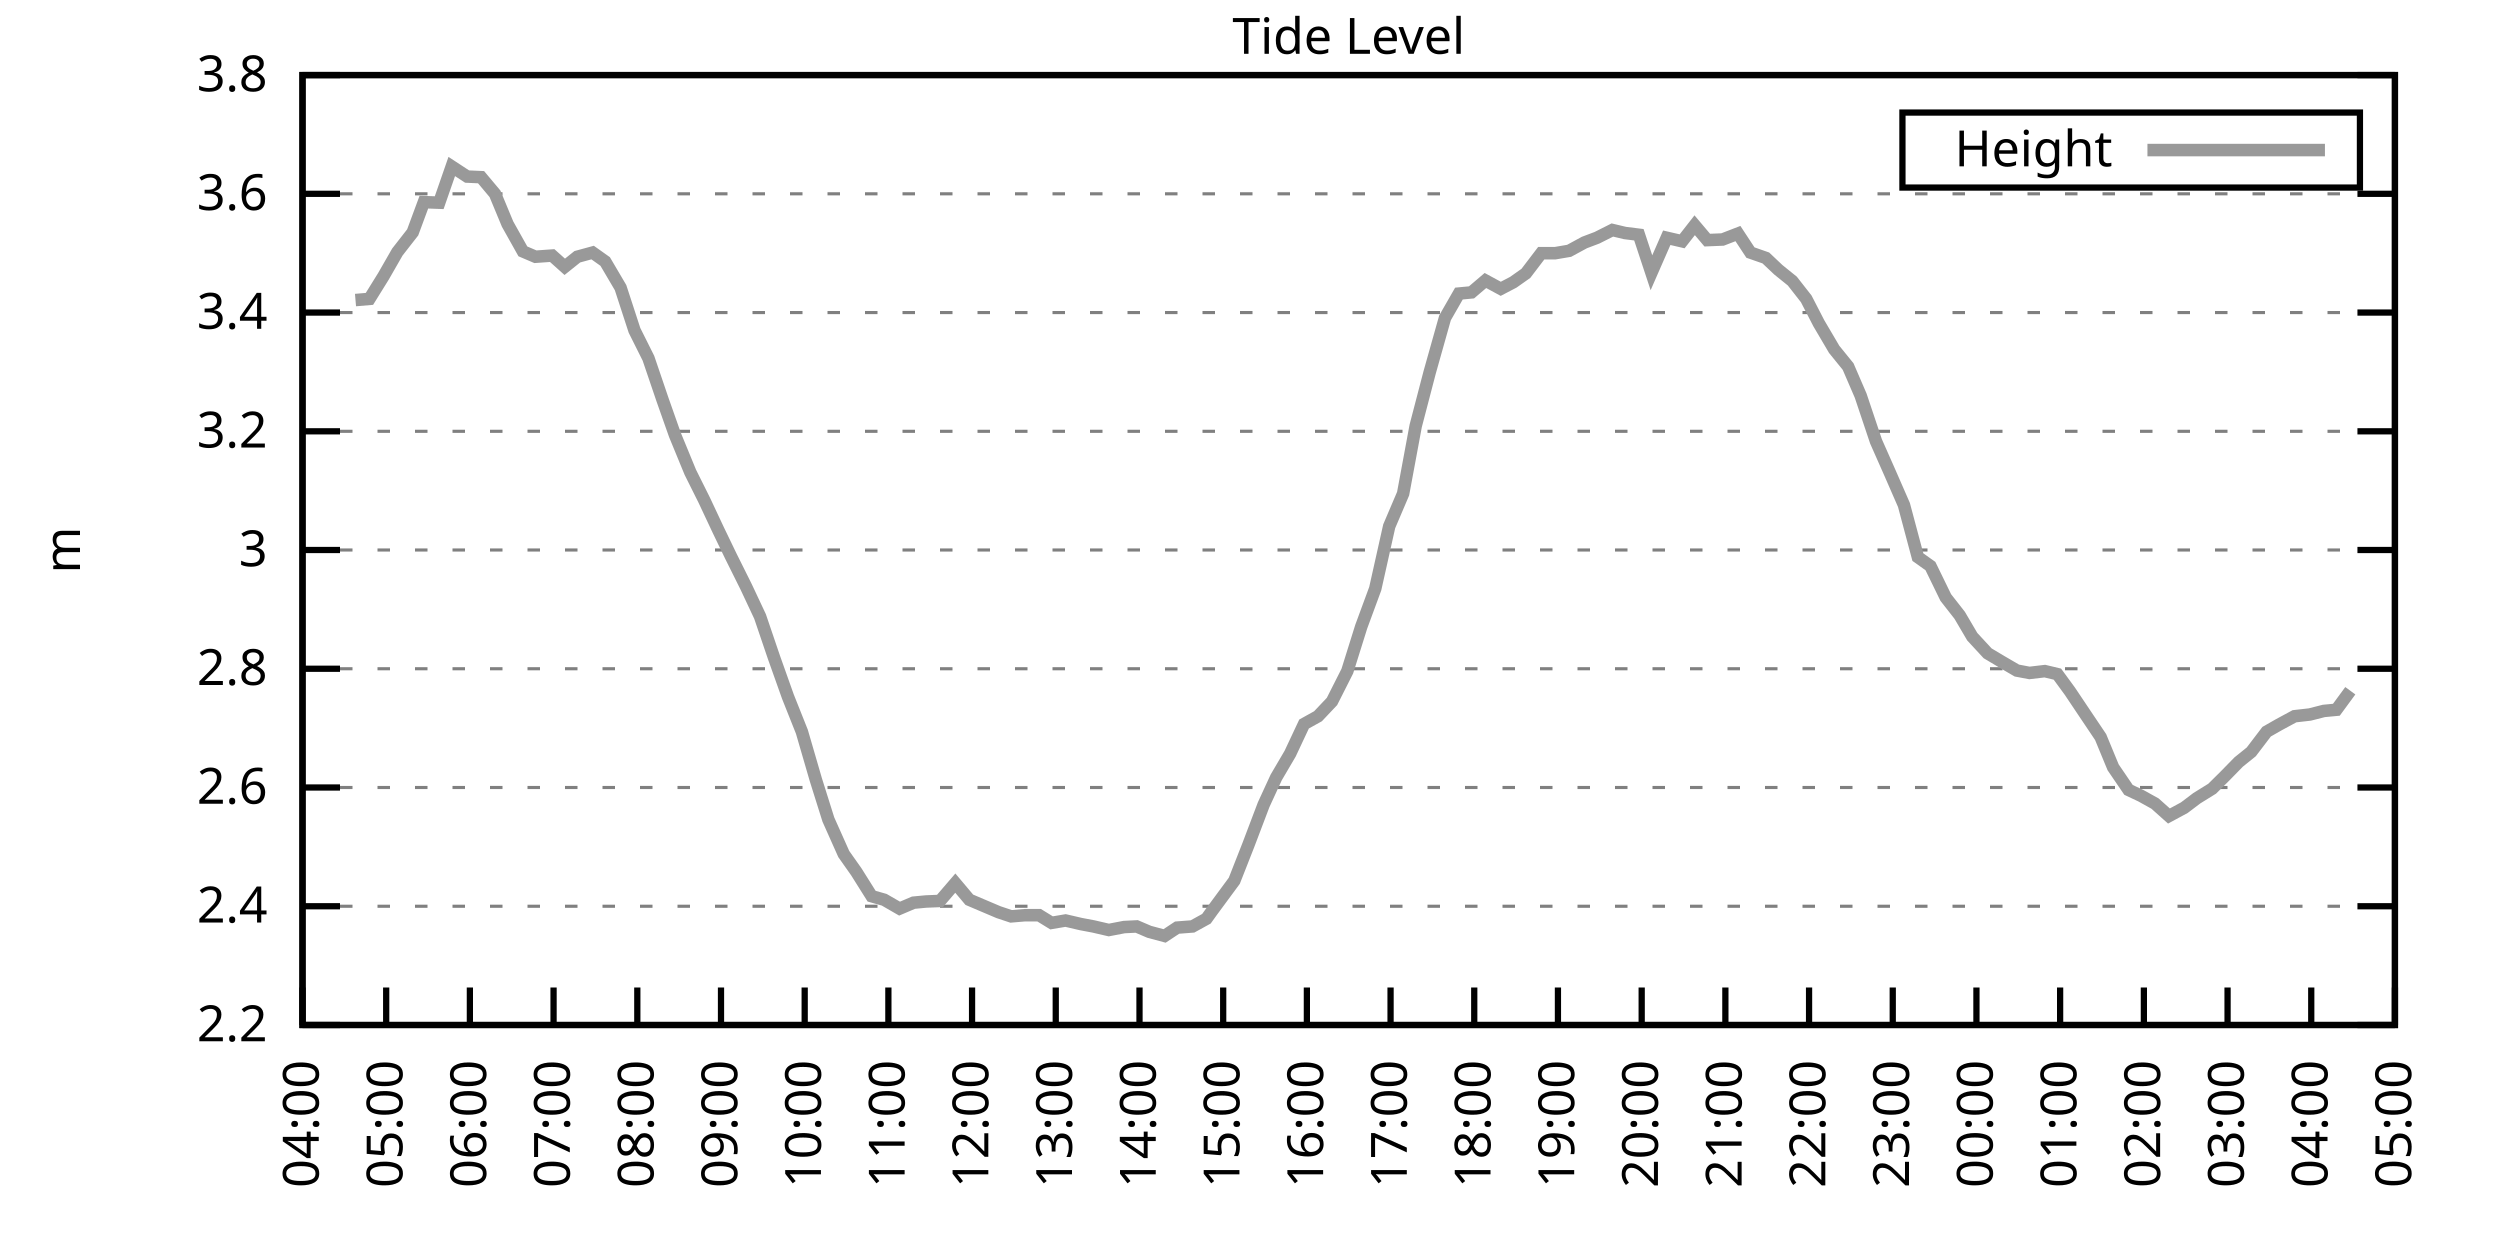
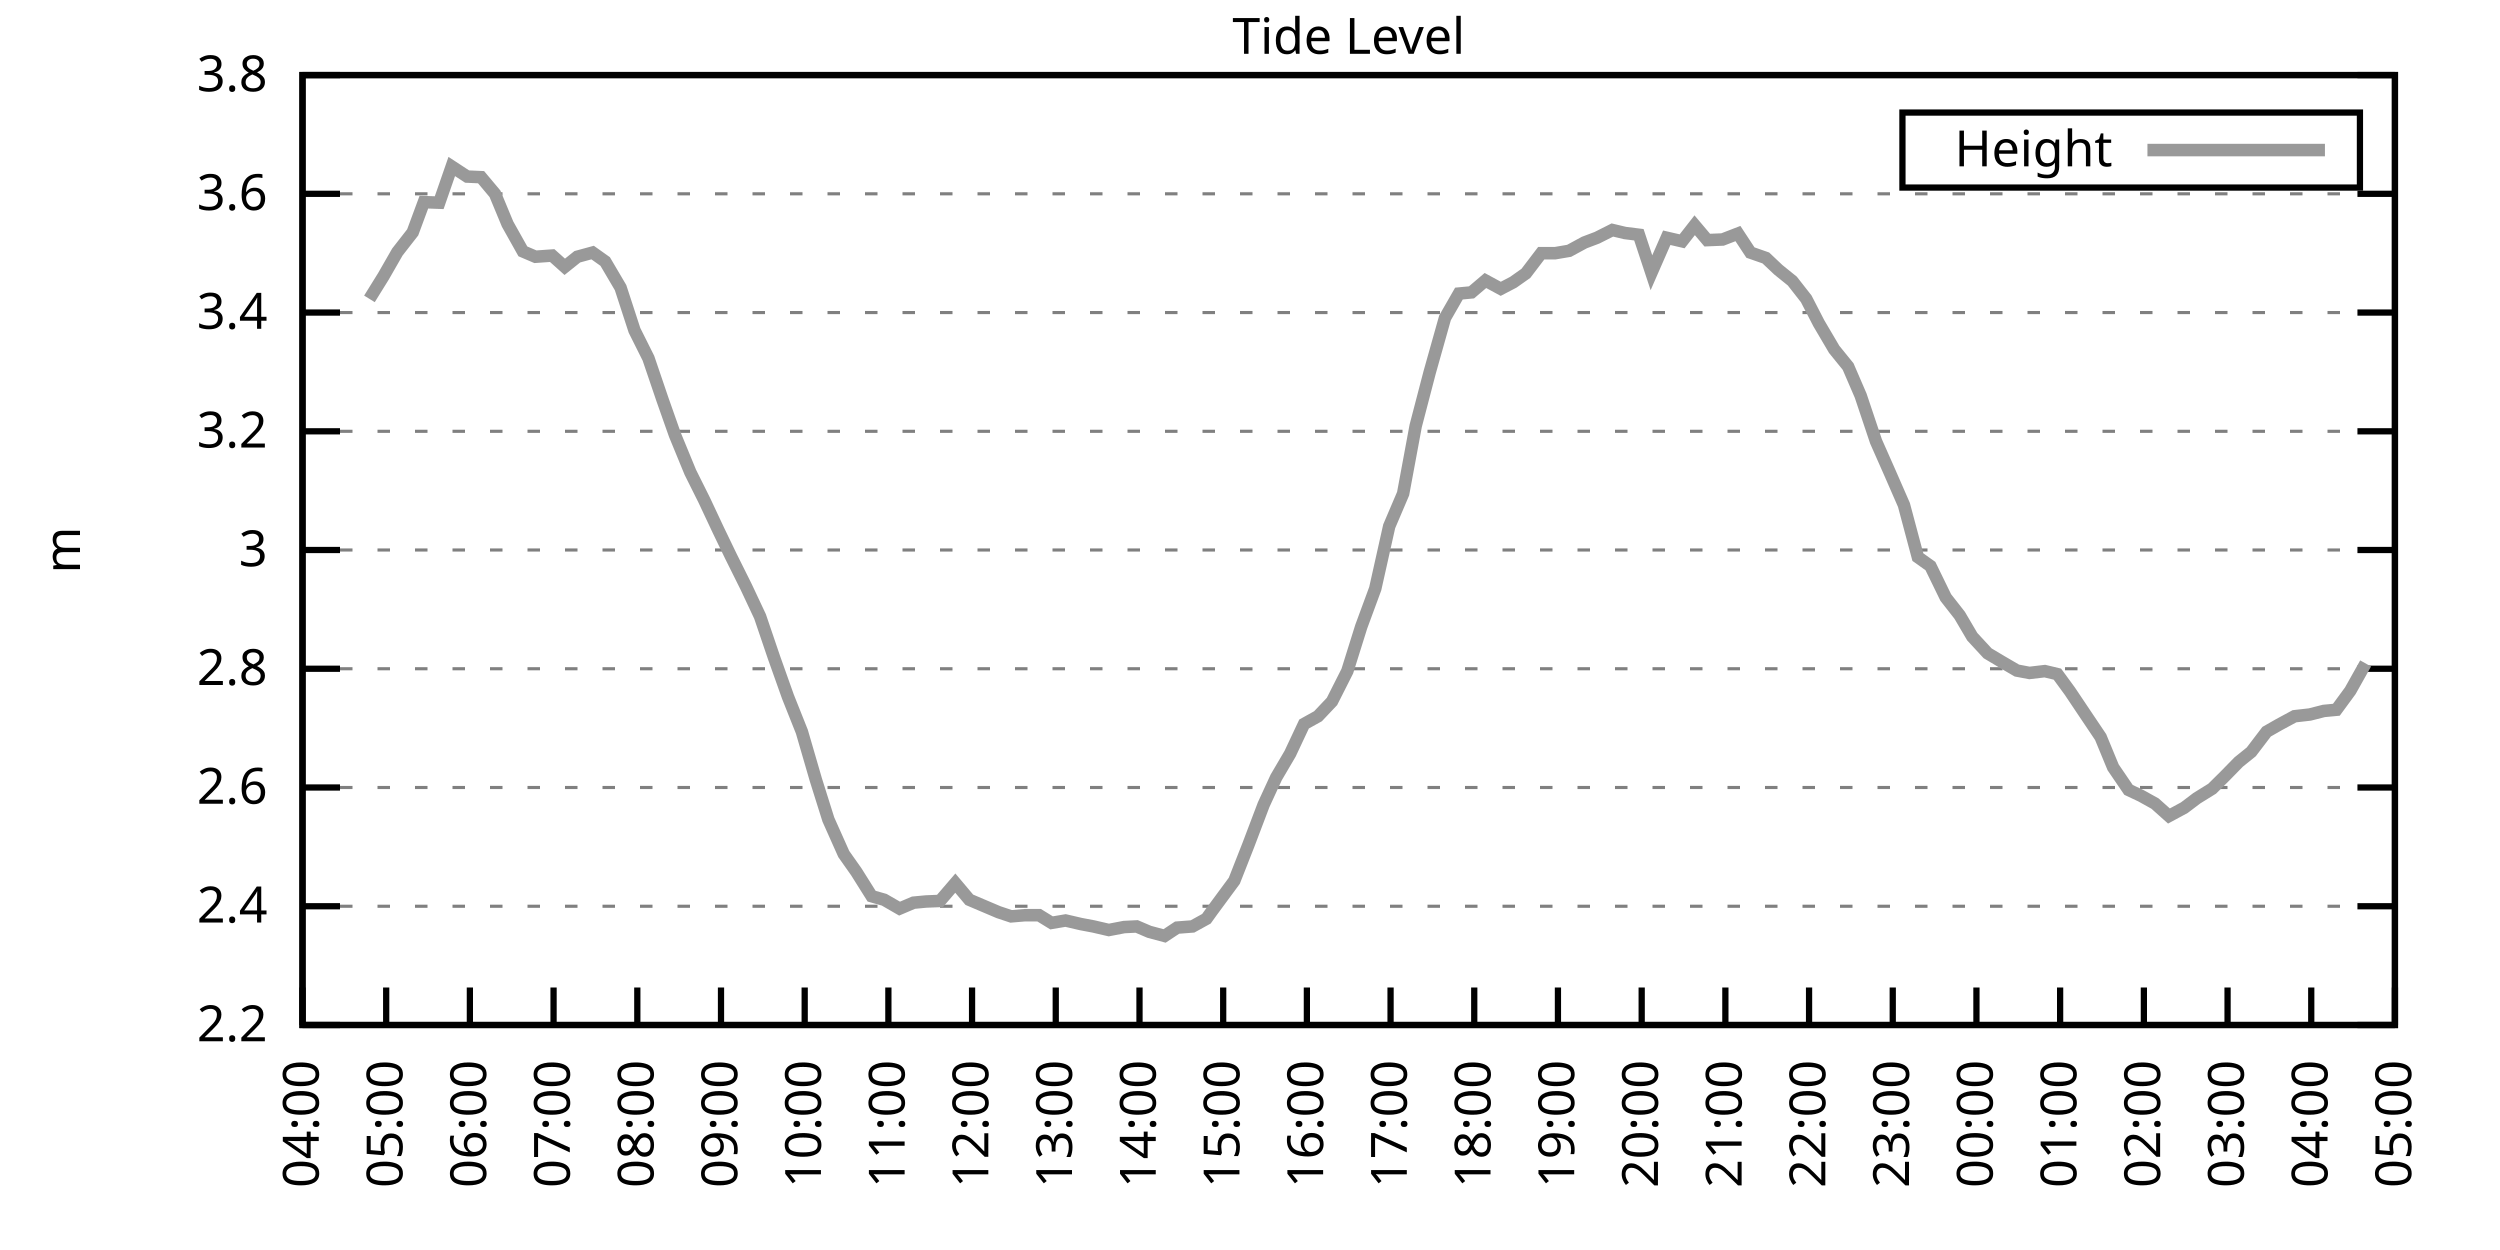
<svg xmlns="http://www.w3.org/2000/svg" xmlns:xlink="http://www.w3.org/1999/xlink" width="400" height="200" viewBox="0 0 400 200">
  <g id="gnuplot_canvas">
    <rect x="0" y="0" width="400" height="200" fill="none" />
    <defs>
      <circle id="gpDot" r="0.5" stroke-width="0.5" stroke="currentColor" />
      <path id="gpPt0" stroke-width="0.333" stroke="currentColor" d="M-1,0 h2 M0,-1 v2" />
      <path id="gpPt1" stroke-width="0.333" stroke="currentColor" d="M-1,-1 L1,1 M1,-1 L-1,1" />
      <path id="gpPt2" stroke-width="0.333" stroke="currentColor" d="M-1,0 L1,0 M0,-1 L0,1 M-1,-1 L1,1 M-1,1 L1,-1" />
      <rect id="gpPt3" stroke-width="0.333" stroke="currentColor" x="-1" y="-1" width="2" height="2" />
      <rect id="gpPt4" stroke-width="0.333" stroke="currentColor" fill="currentColor" x="-1" y="-1" width="2" height="2" />
      <circle id="gpPt5" stroke-width="0.333" stroke="currentColor" cx="0" cy="0" r="1" />
      <use xlink:href="#gpPt5" id="gpPt6" fill="currentColor" stroke="none" />
      <path id="gpPt7" stroke-width="0.333" stroke="currentColor" d="M0,-1.33 L-1.33,0.67 L1.33,0.67 z" />
      <use xlink:href="#gpPt7" id="gpPt8" fill="currentColor" stroke="none" />
      <use xlink:href="#gpPt7" id="gpPt9" stroke="currentColor" transform="rotate(180)" />
      <use xlink:href="#gpPt9" id="gpPt10" fill="currentColor" stroke="none" />
      <use xlink:href="#gpPt3" id="gpPt11" stroke="currentColor" transform="rotate(45)" />
      <use xlink:href="#gpPt11" id="gpPt12" fill="currentColor" stroke="none" />
      <path id="gpPt13" stroke-width="0.333" stroke="currentColor" d="M0,1.330 L1.265,0.411 L0.782,-1.067 L-0.782,-1.076 L-1.265,0.411 z" />
      <use xlink:href="#gpPt13" id="gpPt14" fill="currentColor" stroke="none" />
      <filter id="textbox" filterUnits="objectBoundingBox" x="0" y="0" height="1" width="1">
        <feFlood flood-color="white" flood-opacity="1" result="bgnd" />
        <feComposite in="SourceGraphic" in2="bgnd" operator="atop" />
      </filter>
      <filter id="greybox" filterUnits="objectBoundingBox" x="0" y="0" height="1" width="1">
        <feFlood flood-color="lightgrey" flood-opacity="1" result="grey" />
        <feComposite in="SourceGraphic" in2="grey" operator="atop" />
      </filter>
    </defs>
    <g fill="none" color="white" stroke="currentColor" stroke-width="1.00" stroke-linecap="butt" stroke-linejoin="miter">
</g>
    <g fill="none" color="black" stroke="currentColor" stroke-width="1.00" stroke-linecap="butt" stroke-linejoin="miter">
      <g stroke="none" shape-rendering="crispEdges">
        <polygon fill="rgb(255, 255, 255)" points="48.40,164.00 383.18,164.00 383.18,12.02 48.40,12.02 " />
      </g>
    </g>
    <g fill="none" color="black" stroke="currentColor" stroke-width="1.00" stroke-linecap="butt" stroke-linejoin="miter">
</g>
    <g fill="none" color="black" stroke="black" stroke-width="0.50" stroke-linecap="butt" stroke-linejoin="miter">
</g>
    <g fill="none" color="gray" stroke="currentColor" stroke-width="0.50" stroke-linecap="butt" stroke-linejoin="miter">
      <path stroke="gray" stroke-dasharray="2,4" class="gridline" d="M48.40,164.00 L383.19,164.00  " />
    </g>
    <g fill="none" color="gray" stroke="gray" stroke-width="1.00" stroke-linecap="butt" stroke-linejoin="miter">
</g>
    <g fill="none" color="black" stroke="currentColor" stroke-width="1.00" stroke-linecap="butt" stroke-linejoin="miter">
      <path stroke="black" d="M48.40,164.00 L54.40,164.00 M383.19,164.00 L377.19,164.00  " />
      <g transform="translate(42.80,166.60)" stroke="none" fill="black" font-family="Sans" font-size="8.00" text-anchor="end">
        <text>
          <tspan font-family="Sans"> 2.2</tspan>
        </text>
      </g>
    </g>
    <g fill="none" color="black" stroke="currentColor" stroke-width="1.00" stroke-linecap="butt" stroke-linejoin="miter">
</g>
    <g fill="none" color="black" stroke="black" stroke-width="0.50" stroke-linecap="butt" stroke-linejoin="miter">
</g>
    <g fill="none" color="gray" stroke="currentColor" stroke-width="0.50" stroke-linecap="butt" stroke-linejoin="miter">
      <path stroke="gray" stroke-dasharray="2,4" class="gridline" d="M48.40,145.00 L383.19,145.00  " />
    </g>
    <g fill="none" color="gray" stroke="gray" stroke-width="1.00" stroke-linecap="butt" stroke-linejoin="miter">
</g>
    <g fill="none" color="black" stroke="currentColor" stroke-width="1.00" stroke-linecap="butt" stroke-linejoin="miter">
      <path stroke="black" d="M48.40,145.00 L54.40,145.00 M383.19,145.00 L377.19,145.00  " />
      <g transform="translate(42.80,147.60)" stroke="none" fill="black" font-family="Sans" font-size="8.00" text-anchor="end">
        <text>
          <tspan font-family="Sans"> 2.4</tspan>
        </text>
      </g>
    </g>
    <g fill="none" color="black" stroke="currentColor" stroke-width="1.00" stroke-linecap="butt" stroke-linejoin="miter">
</g>
    <g fill="none" color="black" stroke="black" stroke-width="0.50" stroke-linecap="butt" stroke-linejoin="miter">
</g>
    <g fill="none" color="gray" stroke="currentColor" stroke-width="0.50" stroke-linecap="butt" stroke-linejoin="miter">
      <path stroke="gray" stroke-dasharray="2,4" class="gridline" d="M48.40,126.00 L383.19,126.00  " />
    </g>
    <g fill="none" color="gray" stroke="gray" stroke-width="1.00" stroke-linecap="butt" stroke-linejoin="miter">
</g>
    <g fill="none" color="black" stroke="currentColor" stroke-width="1.00" stroke-linecap="butt" stroke-linejoin="miter">
      <path stroke="black" d="M48.40,126.00 L54.40,126.00 M383.19,126.00 L377.19,126.00  " />
      <g transform="translate(42.80,128.60)" stroke="none" fill="black" font-family="Sans" font-size="8.00" text-anchor="end">
        <text>
          <tspan font-family="Sans"> 2.6</tspan>
        </text>
      </g>
    </g>
    <g fill="none" color="black" stroke="currentColor" stroke-width="1.00" stroke-linecap="butt" stroke-linejoin="miter">
</g>
    <g fill="none" color="black" stroke="black" stroke-width="0.50" stroke-linecap="butt" stroke-linejoin="miter">
</g>
    <g fill="none" color="gray" stroke="currentColor" stroke-width="0.50" stroke-linecap="butt" stroke-linejoin="miter">
      <path stroke="gray" stroke-dasharray="2,4" class="gridline" d="M48.40,107.00 L383.19,107.00  " />
    </g>
    <g fill="none" color="gray" stroke="gray" stroke-width="1.00" stroke-linecap="butt" stroke-linejoin="miter">
</g>
    <g fill="none" color="black" stroke="currentColor" stroke-width="1.00" stroke-linecap="butt" stroke-linejoin="miter">
      <path stroke="black" d="M48.40,107.00 L54.40,107.00 M383.19,107.00 L377.19,107.00  " />
      <g transform="translate(42.80,109.60)" stroke="none" fill="black" font-family="Sans" font-size="8.00" text-anchor="end">
        <text>
          <tspan font-family="Sans"> 2.8</tspan>
        </text>
      </g>
    </g>
    <g fill="none" color="black" stroke="currentColor" stroke-width="1.00" stroke-linecap="butt" stroke-linejoin="miter">
</g>
    <g fill="none" color="black" stroke="black" stroke-width="0.50" stroke-linecap="butt" stroke-linejoin="miter">
</g>
    <g fill="none" color="gray" stroke="currentColor" stroke-width="0.50" stroke-linecap="butt" stroke-linejoin="miter">
      <path stroke="gray" stroke-dasharray="2,4" class="gridline" d="M48.40,88.00 L383.19,88.00  " />
    </g>
    <g fill="none" color="gray" stroke="gray" stroke-width="1.00" stroke-linecap="butt" stroke-linejoin="miter">
</g>
    <g fill="none" color="black" stroke="currentColor" stroke-width="1.00" stroke-linecap="butt" stroke-linejoin="miter">
      <path stroke="black" d="M48.40,88.00 L54.40,88.00 M383.19,88.00 L377.19,88.00  " />
      <g transform="translate(42.80,90.60)" stroke="none" fill="black" font-family="Sans" font-size="8.00" text-anchor="end">
        <text>
          <tspan font-family="Sans"> 3</tspan>
        </text>
      </g>
    </g>
    <g fill="none" color="black" stroke="currentColor" stroke-width="1.00" stroke-linecap="butt" stroke-linejoin="miter">
</g>
    <g fill="none" color="black" stroke="black" stroke-width="0.50" stroke-linecap="butt" stroke-linejoin="miter">
</g>
    <g fill="none" color="gray" stroke="currentColor" stroke-width="0.50" stroke-linecap="butt" stroke-linejoin="miter">
      <path stroke="gray" stroke-dasharray="2,4" class="gridline" d="M48.40,69.01 L383.19,69.01  " />
    </g>
    <g fill="none" color="gray" stroke="gray" stroke-width="1.00" stroke-linecap="butt" stroke-linejoin="miter">
</g>
    <g fill="none" color="black" stroke="currentColor" stroke-width="1.00" stroke-linecap="butt" stroke-linejoin="miter">
      <path stroke="black" d="M48.40,69.01 L54.40,69.01 M383.19,69.01 L377.19,69.01  " />
      <g transform="translate(42.80,71.61)" stroke="none" fill="black" font-family="Sans" font-size="8.00" text-anchor="end">
        <text>
          <tspan font-family="Sans"> 3.2</tspan>
        </text>
      </g>
    </g>
    <g fill="none" color="black" stroke="currentColor" stroke-width="1.00" stroke-linecap="butt" stroke-linejoin="miter">
</g>
    <g fill="none" color="black" stroke="black" stroke-width="0.50" stroke-linecap="butt" stroke-linejoin="miter">
</g>
    <g fill="none" color="gray" stroke="currentColor" stroke-width="0.50" stroke-linecap="butt" stroke-linejoin="miter">
      <path stroke="gray" stroke-dasharray="2,4" class="gridline" d="M48.40,50.01 L383.19,50.01  " />
    </g>
    <g fill="none" color="gray" stroke="gray" stroke-width="1.00" stroke-linecap="butt" stroke-linejoin="miter">
</g>
    <g fill="none" color="black" stroke="currentColor" stroke-width="1.00" stroke-linecap="butt" stroke-linejoin="miter">
      <path stroke="black" d="M48.40,50.01 L54.40,50.01 M383.19,50.01 L377.19,50.01  " />
      <g transform="translate(42.80,52.61)" stroke="none" fill="black" font-family="Sans" font-size="8.00" text-anchor="end">
        <text>
          <tspan font-family="Sans"> 3.4</tspan>
        </text>
      </g>
    </g>
    <g fill="none" color="black" stroke="currentColor" stroke-width="1.00" stroke-linecap="butt" stroke-linejoin="miter">
</g>
    <g fill="none" color="black" stroke="black" stroke-width="0.50" stroke-linecap="butt" stroke-linejoin="miter">
</g>
    <g fill="none" color="gray" stroke="currentColor" stroke-width="0.50" stroke-linecap="butt" stroke-linejoin="miter">
      <path stroke="gray" stroke-dasharray="2,4" class="gridline" d="M48.40,31.01 L383.19,31.01  " />
    </g>
    <g fill="none" color="gray" stroke="gray" stroke-width="1.00" stroke-linecap="butt" stroke-linejoin="miter">
</g>
    <g fill="none" color="black" stroke="currentColor" stroke-width="1.00" stroke-linecap="butt" stroke-linejoin="miter">
      <path stroke="black" d="M48.40,31.01 L54.40,31.01 M383.19,31.01 L377.19,31.01  " />
      <g transform="translate(42.80,33.61)" stroke="none" fill="black" font-family="Sans" font-size="8.00" text-anchor="end">
        <text>
          <tspan font-family="Sans"> 3.6</tspan>
        </text>
      </g>
    </g>
    <g fill="none" color="black" stroke="currentColor" stroke-width="1.00" stroke-linecap="butt" stroke-linejoin="miter">
</g>
    <g fill="none" color="black" stroke="black" stroke-width="0.50" stroke-linecap="butt" stroke-linejoin="miter">
</g>
    <g fill="none" color="gray" stroke="currentColor" stroke-width="0.50" stroke-linecap="butt" stroke-linejoin="miter">
      <path stroke="gray" stroke-dasharray="2,4" class="gridline" d="M48.40,12.01 L383.19,12.01  " />
    </g>
    <g fill="none" color="gray" stroke="gray" stroke-width="1.00" stroke-linecap="butt" stroke-linejoin="miter">
</g>
    <g fill="none" color="black" stroke="currentColor" stroke-width="1.00" stroke-linecap="butt" stroke-linejoin="miter">
      <path stroke="black" d="M48.40,12.01 L54.40,12.01 M383.19,12.01 L377.19,12.01  " />
      <g transform="translate(42.80,14.61)" stroke="none" fill="black" font-family="Sans" font-size="8.00" text-anchor="end">
        <text>
          <tspan font-family="Sans"> 3.8</tspan>
        </text>
      </g>
    </g>
    <g fill="none" color="black" stroke="currentColor" stroke-width="1.00" stroke-linecap="butt" stroke-linejoin="miter">
      <path stroke="black" d="M48.40,164.00 L48.40,158.00  " />
      <g transform="translate(51.00,169.60) rotate(270.00)" stroke="none" fill="black" font-family="Sans" font-size="8.00" text-anchor="end">
        <text>
          <tspan font-family="Sans">04:00</tspan>
        </text>
      </g>
    </g>
    <g fill="none" color="black" stroke="currentColor" stroke-width="1.00" stroke-linecap="butt" stroke-linejoin="miter">
      <path stroke="black" d="M61.79,164.00 L61.79,158.00  " />
      <g transform="translate(64.39,169.60) rotate(270.00)" stroke="none" fill="black" font-family="Sans" font-size="8.00" text-anchor="end">
        <text>
          <tspan font-family="Sans">05:00</tspan>
        </text>
      </g>
    </g>
    <g fill="none" color="black" stroke="currentColor" stroke-width="1.00" stroke-linecap="butt" stroke-linejoin="miter">
      <path stroke="black" d="M75.18,164.00 L75.18,158.00  " />
      <g transform="translate(77.78,169.60) rotate(270.00)" stroke="none" fill="black" font-family="Sans" font-size="8.00" text-anchor="end">
        <text>
          <tspan font-family="Sans">06:00</tspan>
        </text>
      </g>
    </g>
    <g fill="none" color="black" stroke="currentColor" stroke-width="1.00" stroke-linecap="butt" stroke-linejoin="miter">
      <path stroke="black" d="M88.57,164.00 L88.57,158.00  " />
      <g transform="translate(91.17,169.60) rotate(270.00)" stroke="none" fill="black" font-family="Sans" font-size="8.00" text-anchor="end">
        <text>
          <tspan font-family="Sans">07:00</tspan>
        </text>
      </g>
    </g>
    <g fill="none" color="black" stroke="currentColor" stroke-width="1.00" stroke-linecap="butt" stroke-linejoin="miter">
      <path stroke="black" d="M101.97,164.00 L101.97,158.00  " />
      <g transform="translate(104.57,169.60) rotate(270.00)" stroke="none" fill="black" font-family="Sans" font-size="8.00" text-anchor="end">
        <text>
          <tspan font-family="Sans">08:00</tspan>
        </text>
      </g>
    </g>
    <g fill="none" color="black" stroke="currentColor" stroke-width="1.00" stroke-linecap="butt" stroke-linejoin="miter">
      <path stroke="black" d="M115.36,164.00 L115.36,158.00  " />
      <g transform="translate(117.96,169.60) rotate(270.00)" stroke="none" fill="black" font-family="Sans" font-size="8.00" text-anchor="end">
        <text>
          <tspan font-family="Sans">09:00</tspan>
        </text>
      </g>
    </g>
    <g fill="none" color="black" stroke="currentColor" stroke-width="1.00" stroke-linecap="butt" stroke-linejoin="miter">
      <path stroke="black" d="M128.75,164.00 L128.75,158.00  " />
      <g transform="translate(131.35,169.60) rotate(270.00)" stroke="none" fill="black" font-family="Sans" font-size="8.00" text-anchor="end">
        <text>
          <tspan font-family="Sans">10:00</tspan>
        </text>
      </g>
    </g>
    <g fill="none" color="black" stroke="currentColor" stroke-width="1.00" stroke-linecap="butt" stroke-linejoin="miter">
      <path stroke="black" d="M142.14,164.00 L142.14,158.00  " />
      <g transform="translate(144.74,169.60) rotate(270.00)" stroke="none" fill="black" font-family="Sans" font-size="8.00" text-anchor="end">
        <text>
          <tspan font-family="Sans">11:00</tspan>
        </text>
      </g>
    </g>
    <g fill="none" color="black" stroke="currentColor" stroke-width="1.00" stroke-linecap="butt" stroke-linejoin="miter">
      <path stroke="black" d="M155.53,164.00 L155.53,158.00  " />
      <g transform="translate(158.13,169.60) rotate(270.00)" stroke="none" fill="black" font-family="Sans" font-size="8.00" text-anchor="end">
        <text>
          <tspan font-family="Sans">12:00</tspan>
        </text>
      </g>
    </g>
    <g fill="none" color="black" stroke="currentColor" stroke-width="1.00" stroke-linecap="butt" stroke-linejoin="miter">
      <path stroke="black" d="M168.92,164.00 L168.92,158.00  " />
      <g transform="translate(171.52,169.60) rotate(270.00)" stroke="none" fill="black" font-family="Sans" font-size="8.00" text-anchor="end">
        <text>
          <tspan font-family="Sans">13:00</tspan>
        </text>
      </g>
    </g>
    <g fill="none" color="black" stroke="currentColor" stroke-width="1.00" stroke-linecap="butt" stroke-linejoin="miter">
      <path stroke="black" d="M182.32,164.00 L182.32,158.00  " />
      <g transform="translate(184.92,169.60) rotate(270.00)" stroke="none" fill="black" font-family="Sans" font-size="8.00" text-anchor="end">
        <text>
          <tspan font-family="Sans">14:00</tspan>
        </text>
      </g>
    </g>
    <g fill="none" color="black" stroke="currentColor" stroke-width="1.00" stroke-linecap="butt" stroke-linejoin="miter">
      <path stroke="black" d="M195.71,164.00 L195.71,158.00  " />
      <g transform="translate(198.31,169.60) rotate(270.00)" stroke="none" fill="black" font-family="Sans" font-size="8.00" text-anchor="end">
        <text>
          <tspan font-family="Sans">15:00</tspan>
        </text>
      </g>
    </g>
    <g fill="none" color="black" stroke="currentColor" stroke-width="1.00" stroke-linecap="butt" stroke-linejoin="miter">
      <path stroke="black" d="M209.10,164.00 L209.10,158.00  " />
      <g transform="translate(211.70,169.60) rotate(270.00)" stroke="none" fill="black" font-family="Sans" font-size="8.00" text-anchor="end">
        <text>
          <tspan font-family="Sans">16:00</tspan>
        </text>
      </g>
    </g>
    <g fill="none" color="black" stroke="currentColor" stroke-width="1.00" stroke-linecap="butt" stroke-linejoin="miter">
      <path stroke="black" d="M222.49,164.00 L222.49,158.00  " />
      <g transform="translate(225.09,169.60) rotate(270.00)" stroke="none" fill="black" font-family="Sans" font-size="8.00" text-anchor="end">
        <text>
          <tspan font-family="Sans">17:00</tspan>
        </text>
      </g>
    </g>
    <g fill="none" color="black" stroke="currentColor" stroke-width="1.00" stroke-linecap="butt" stroke-linejoin="miter">
      <path stroke="black" d="M235.88,164.00 L235.88,158.00  " />
      <g transform="translate(238.48,169.60) rotate(270.00)" stroke="none" fill="black" font-family="Sans" font-size="8.00" text-anchor="end">
        <text>
          <tspan font-family="Sans">18:00</tspan>
        </text>
      </g>
    </g>
    <g fill="none" color="black" stroke="currentColor" stroke-width="1.00" stroke-linecap="butt" stroke-linejoin="miter">
      <path stroke="black" d="M249.27,164.00 L249.27,158.00  " />
      <g transform="translate(251.87,169.60) rotate(270.00)" stroke="none" fill="black" font-family="Sans" font-size="8.00" text-anchor="end">
        <text>
          <tspan font-family="Sans">19:00</tspan>
        </text>
      </g>
    </g>
    <g fill="none" color="black" stroke="currentColor" stroke-width="1.00" stroke-linecap="butt" stroke-linejoin="miter">
      <path stroke="black" d="M262.67,164.00 L262.67,158.00  " />
      <g transform="translate(265.27,169.60) rotate(270.00)" stroke="none" fill="black" font-family="Sans" font-size="8.00" text-anchor="end">
        <text>
          <tspan font-family="Sans">20:00</tspan>
        </text>
      </g>
    </g>
    <g fill="none" color="black" stroke="currentColor" stroke-width="1.00" stroke-linecap="butt" stroke-linejoin="miter">
      <path stroke="black" d="M276.06,164.00 L276.06,158.00  " />
      <g transform="translate(278.66,169.60) rotate(270.00)" stroke="none" fill="black" font-family="Sans" font-size="8.00" text-anchor="end">
        <text>
          <tspan font-family="Sans">21:00</tspan>
        </text>
      </g>
    </g>
    <g fill="none" color="black" stroke="currentColor" stroke-width="1.00" stroke-linecap="butt" stroke-linejoin="miter">
      <path stroke="black" d="M289.45,164.00 L289.45,158.00  " />
      <g transform="translate(292.05,169.60) rotate(270.00)" stroke="none" fill="black" font-family="Sans" font-size="8.00" text-anchor="end">
        <text>
          <tspan font-family="Sans">22:00</tspan>
        </text>
      </g>
    </g>
    <g fill="none" color="black" stroke="currentColor" stroke-width="1.00" stroke-linecap="butt" stroke-linejoin="miter">
      <path stroke="black" d="M302.84,164.00 L302.84,158.00  " />
      <g transform="translate(305.44,169.60) rotate(270.00)" stroke="none" fill="black" font-family="Sans" font-size="8.00" text-anchor="end">
        <text>
          <tspan font-family="Sans">23:00</tspan>
        </text>
      </g>
    </g>
    <g fill="none" color="black" stroke="currentColor" stroke-width="1.00" stroke-linecap="butt" stroke-linejoin="miter">
      <path stroke="black" d="M316.23,164.00 L316.23,158.00  " />
      <g transform="translate(318.83,169.60) rotate(270.00)" stroke="none" fill="black" font-family="Sans" font-size="8.00" text-anchor="end">
        <text>
          <tspan font-family="Sans">00:00</tspan>
        </text>
      </g>
    </g>
    <g fill="none" color="black" stroke="currentColor" stroke-width="1.00" stroke-linecap="butt" stroke-linejoin="miter">
      <path stroke="black" d="M329.62,164.00 L329.62,158.00  " />
      <g transform="translate(332.22,169.60) rotate(270.00)" stroke="none" fill="black" font-family="Sans" font-size="8.00" text-anchor="end">
        <text>
          <tspan font-family="Sans">01:00</tspan>
        </text>
      </g>
    </g>
    <g fill="none" color="black" stroke="currentColor" stroke-width="1.00" stroke-linecap="butt" stroke-linejoin="miter">
      <path stroke="black" d="M343.02,164.00 L343.02,158.00  " />
      <g transform="translate(345.62,169.60) rotate(270.00)" stroke="none" fill="black" font-family="Sans" font-size="8.00" text-anchor="end">
        <text>
          <tspan font-family="Sans">02:00</tspan>
        </text>
      </g>
    </g>
    <g fill="none" color="black" stroke="currentColor" stroke-width="1.00" stroke-linecap="butt" stroke-linejoin="miter">
      <path stroke="black" d="M356.41,164.00 L356.41,158.00  " />
      <g transform="translate(359.01,169.60) rotate(270.00)" stroke="none" fill="black" font-family="Sans" font-size="8.00" text-anchor="end">
        <text>
          <tspan font-family="Sans">03:00</tspan>
        </text>
      </g>
    </g>
    <g fill="none" color="black" stroke="currentColor" stroke-width="1.00" stroke-linecap="butt" stroke-linejoin="miter">
      <path stroke="black" d="M369.80,164.00 L369.80,158.00  " />
      <g transform="translate(372.40,169.60) rotate(270.00)" stroke="none" fill="black" font-family="Sans" font-size="8.00" text-anchor="end">
        <text>
          <tspan font-family="Sans">04:00</tspan>
        </text>
      </g>
    </g>
    <g fill="none" color="black" stroke="currentColor" stroke-width="1.00" stroke-linecap="butt" stroke-linejoin="miter">
      <path stroke="black" d="M383.19,164.00 L383.19,158.00  " />
      <g transform="translate(385.79,169.60) rotate(270.00)" stroke="none" fill="black" font-family="Sans" font-size="8.00" text-anchor="end">
        <text>
          <tspan font-family="Sans">05:00</tspan>
        </text>
      </g>
    </g>
    <g fill="none" color="black" stroke="currentColor" stroke-width="1.00" stroke-linecap="butt" stroke-linejoin="miter">
</g>
    <g fill="none" color="black" stroke="currentColor" stroke-width="1.00" stroke-linecap="butt" stroke-linejoin="miter">
      <path stroke="black" d="M48.40,12.01 L48.40,164.00 L383.19,164.00 L383.19,12.01 L48.40,12.01 Z  " />
    </g>
    <g fill="none" color="black" stroke="currentColor" stroke-width="1.00" stroke-linecap="butt" stroke-linejoin="miter">
</g>
    <g fill="none" color="black" stroke="currentColor" stroke-width="1.00" stroke-linecap="butt" stroke-linejoin="miter">
      <path stroke="black" d="M304.39,30.01 L304.39,18.01 L377.59,18.01 L377.59,30.01 L304.39,30.01 Z  " />
    </g>
    <g id="Tide_level_plot_1">
      <g fill="none" color="white" stroke="black" stroke-width="2.00" stroke-linecap="butt" stroke-linejoin="miter">
</g>
      <g fill="none" color="black" stroke="currentColor" stroke-width="2.00" stroke-linecap="butt" stroke-linejoin="miter">
        <g transform="translate(337.99,26.61)" stroke="none" fill="black" font-family="Sans" font-size="8.00" text-anchor="end">
          <text>
            <tspan font-family="Sans">Height</tspan>
          </text>
        </g>
      </g>
      <g fill="none" color="black" stroke="currentColor" stroke-width="2.00" stroke-linecap="butt" stroke-linejoin="miter">
-         <path stroke="rgb(153, 153, 153)" d="M343.59,24.01 L371.99,24.01 M56.88,48.01 L59.11,47.82 L61.35,44.21 L63.58,40.32 L66.03,37.18 L67.82,32.34   L70.27,32.43 L72.28,26.64 L74.74,28.25 L76.97,28.35 L79.20,31.01 L81.21,35.85 L83.66,40.22 L85.67,41.08   L88.35,40.89 L90.36,42.69 L92.37,41.08 L94.82,40.41 L96.83,41.84 L99.29,46.02 L101.52,52.86 L103.75,57.32   L105.98,63.88 L107.99,69.58 L110.45,75.56 L112.68,80.03 L114.91,84.78 L116.92,88.95 L119.38,93.89 L121.61,98.64   L123.84,105.20 L126.07,111.47 L128.30,117.07 L130.54,124.77 L132.54,131.13 L135.00,136.64 L137.01,139.49 L139.46,143.39   L141.47,143.96 L143.93,145.38 L146.16,144.43 L148.17,144.24 L150.40,144.15 L152.85,141.30 L155.09,143.96 L157.32,144.91   L159.77,145.95 L161.78,146.62 L164.01,146.43 L166.25,146.43 L168.25,147.66 L170.49,147.28 L172.94,147.85 L174.95,148.23   L177.41,148.80 L179.86,148.33 L181.87,148.23 L183.88,149.09 L186.33,149.75 L188.34,148.42 L190.80,148.23 L193.03,147.00   L193.92,145.76 L197.49,140.92 L199.73,135.22 L202.18,128.76 L204.19,124.39 L206.42,120.59 L208.65,115.84 L210.88,114.60   L213.12,112.23 L215.57,107.38 L217.80,100.26 L220.04,94.18 L222.27,84.21 L224.50,78.98 L226.51,68.15 L228.74,59.60   L231.20,50.86 L233.43,46.97 L235.44,46.78 L237.67,44.88 L240.12,46.21 L242.13,45.16 L244.14,43.74 L246.60,40.51   L248.83,40.51 L251.06,40.13 L253.51,38.80 L255.52,38.04 L257.98,36.80 L259.99,37.28 L262.22,37.56 L264.23,43.64   L266.68,38.04 L269.14,38.61 L271.15,36.04 L273.16,38.42 L275.61,38.32 L278.07,37.37 L280.07,40.41 L282.53,41.27   L284.54,43.17 L286.77,44.97 L289.00,47.82 L291.01,51.72 L293.47,55.90 L295.70,58.65 L297.71,63.31 L300.16,70.62   L302.39,75.66 L304.63,80.79 L306.86,89.14 L308.87,90.57 L311.32,95.60 L313.55,98.45 L315.56,101.87 L318.02,104.53   L320.25,105.86 L322.70,107.29 L324.71,107.67 L327.17,107.38 L329.18,107.86 L331.19,110.61 L333.42,113.94 L336.10,117.93   L338.10,122.77 L340.56,126.38 L342.57,127.33 L344.80,128.57 L347.03,130.56 L349.49,129.23 L351.50,127.71 L353.95,126.19   L355.96,124.20 L358.19,121.92 L360.20,120.30 L362.66,117.07 L364.66,115.93 L367.12,114.60 L369.58,114.32 L371.81,113.75   L373.82,113.56 L376.05,110.52  " />
+         <path stroke="rgb(153, 153, 153)" d="M343.59,24.01 L371.99,24.01 M59.11,47.82 L61.35,44.21 L63.58,40.32 L66.03,37.18 L67.82,32.34 L70.27,32.43   L72.28,26.64 L74.74,28.25 L76.97,28.35 L79.20,31.01 L81.21,35.85 L83.66,40.22 L85.67,41.08 L88.35,40.89   L90.36,42.69 L92.37,41.08 L94.82,40.41 L96.83,41.84 L99.29,46.02 L101.52,52.86 L103.75,57.32 L105.98,63.88   L107.99,69.58 L110.45,75.56 L112.68,80.03 L114.91,84.78 L116.92,88.95 L119.38,93.89 L121.61,98.64 L123.84,105.20   L126.07,111.47 L128.30,117.07 L130.54,124.77 L132.54,131.13 L135.00,136.64 L137.01,139.49 L139.46,143.39 L141.47,143.96   L143.93,145.38 L146.16,144.43 L148.17,144.24 L150.40,144.15 L152.85,141.30 L155.09,143.96 L157.32,144.91 L159.77,145.95   L161.78,146.62 L164.01,146.43 L166.25,146.43 L168.25,147.66 L170.49,147.28 L172.94,147.85 L174.95,148.23 L177.41,148.80   L179.86,148.33 L181.87,148.23 L183.88,149.09 L186.33,149.75 L188.34,148.42 L190.80,148.23 L193.03,147.00 L193.92,145.76   L197.49,140.92 L199.73,135.22 L202.18,128.76 L204.19,124.39 L206.42,120.59 L208.65,115.84 L210.88,114.60 L213.12,112.23   L215.57,107.38 L217.80,100.26 L220.04,94.18 L222.27,84.21 L224.50,78.98 L226.51,68.15 L228.74,59.60 L231.20,50.86   L233.43,46.97 L235.44,46.78 L237.67,44.88 L240.12,46.21 L242.13,45.16 L244.14,43.74 L246.60,40.51 L248.83,40.51   L251.06,40.13 L253.51,38.80 L255.52,38.04 L257.98,36.80 L259.99,37.28 L262.22,37.56 L264.23,43.64 L266.68,38.04   L269.14,38.61 L271.15,36.04 L273.16,38.42 L275.61,38.32 L278.07,37.37 L280.07,40.41 L282.53,41.27 L284.54,43.17   L286.77,44.97 L289.00,47.82 L291.01,51.72 L293.47,55.90 L295.70,58.65 L297.71,63.31 L300.16,70.62 L302.39,75.66   L304.63,80.79 L306.86,89.14 L308.87,90.57 L311.32,95.60 L313.55,98.45 L315.56,101.87 L318.02,104.53 L320.25,105.86   L322.70,107.29 L324.71,107.67 L327.17,107.38 L329.18,107.86 L331.19,110.61 L333.42,113.94 L336.10,117.93 L338.10,122.77   L340.56,126.38 L342.57,127.33 L344.80,128.57 L347.03,130.56 L349.49,129.23 L351.50,127.71 L353.95,126.19 L355.96,124.20   L358.19,121.92 L360.20,120.30 L362.66,117.07 L364.66,115.93 L367.12,114.60 L369.58,114.32 L371.81,113.75 L373.82,113.56   L376.05,110.52 L378.50,106.15  " />
      </g>
    </g>
    <g fill="none" color="black" stroke="currentColor" stroke-width="2.00" stroke-linecap="butt" stroke-linejoin="miter">
</g>
    <g fill="none" color="black" stroke="black" stroke-width="1.00" stroke-linecap="butt" stroke-linejoin="miter">
</g>
    <g fill="none" color="black" stroke="currentColor" stroke-width="1.00" stroke-linecap="butt" stroke-linejoin="miter">
      <path stroke="black" d="M48.40,12.01 L48.40,164.00 L383.19,164.00 L383.19,12.01 L48.40,12.01 Z  " />
      <g transform="translate(12.80,88.01) rotate(270.00)" stroke="none" fill="black" font-family="Sans" font-size="8.00" text-anchor="middle">
        <text>
          <tspan font-family="Sans">m</tspan>
        </text>
      </g>
    </g>
    <g fill="none" color="black" stroke="currentColor" stroke-width="1.00" stroke-linecap="butt" stroke-linejoin="miter">
</g>
    <g fill="none" color="black" stroke="currentColor" stroke-width="1.00" stroke-linecap="butt" stroke-linejoin="miter">
      <g transform="translate(215.79,8.61)" stroke="none" fill="black" font-family="Sans" font-size="8.00" text-anchor="middle">
        <text>
          <tspan font-family="Sans">Tide Level</tspan>
        </text>
      </g>
    </g>
    <g fill="none" color="black" stroke="currentColor" stroke-width="1.00" stroke-linecap="butt" stroke-linejoin="miter">
</g>
  </g>
</svg>
